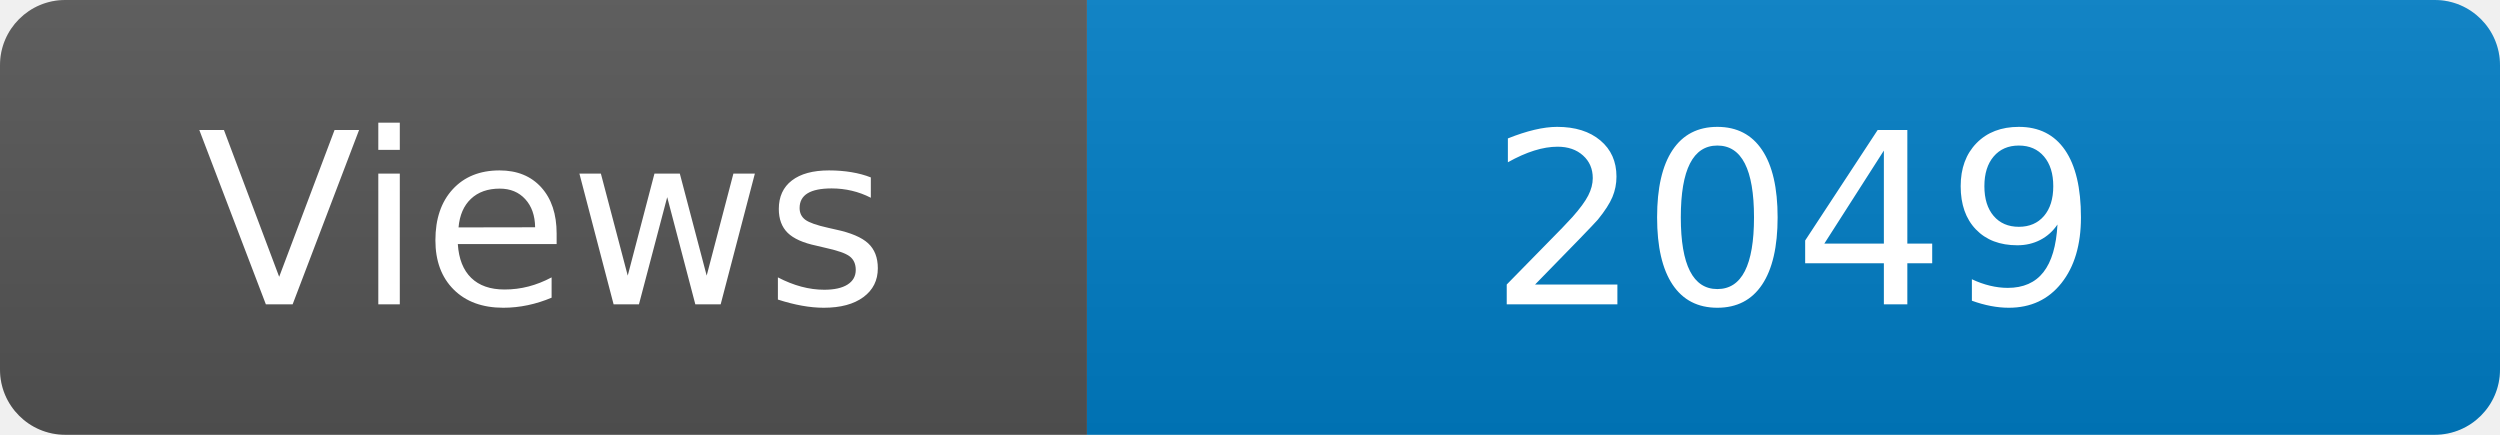
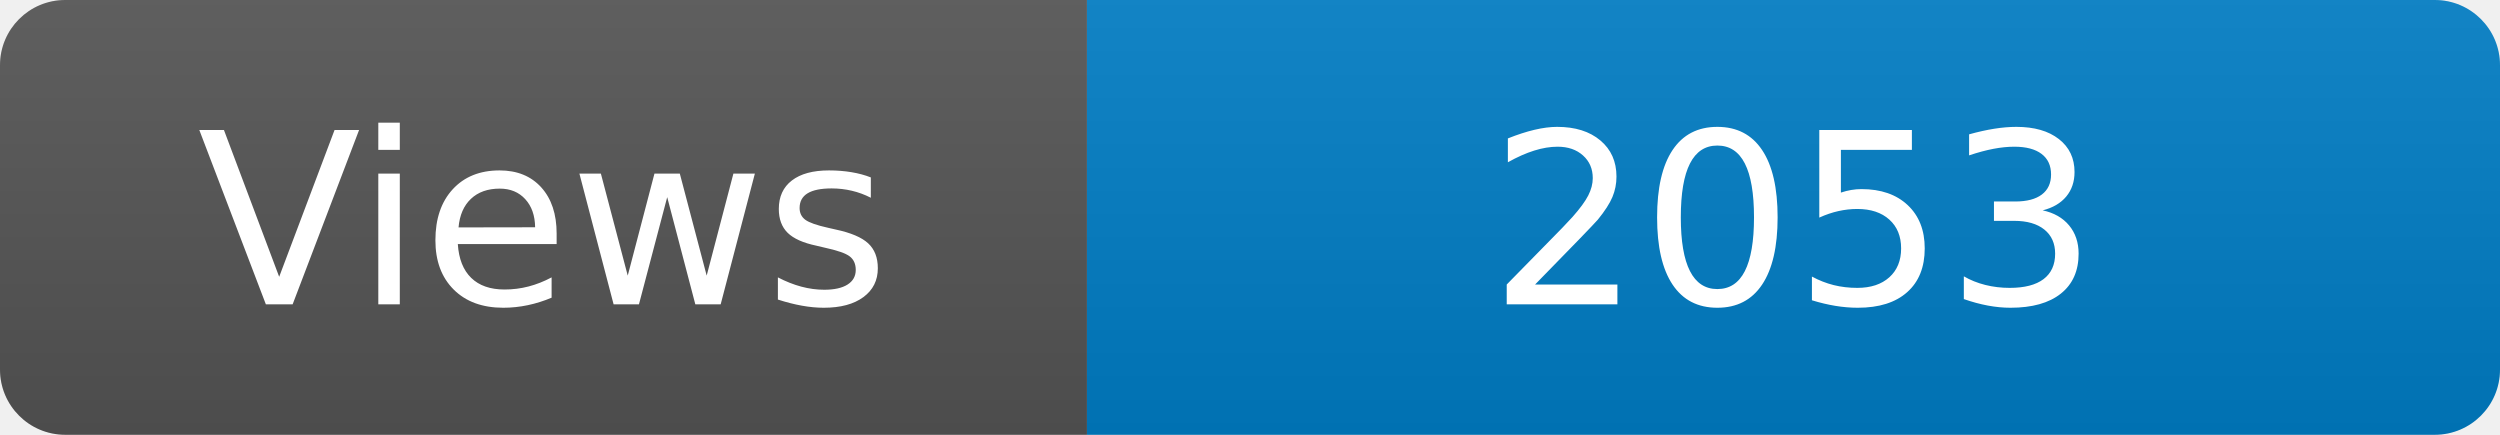
<svg xmlns="http://www.w3.org/2000/svg" width="115" height="20" role="img" aria-label="Maintained?: yes">
  <linearGradient id="s" x2="0" y2="100%">
    <stop offset="0" stop-color="#bbb" stop-opacity=".1" />
    <stop offset="1" stop-opacity=".1" />
  </linearGradient>
  <clipPath id="r">
    <rect width="115" height="20" rx="3" fill="#fff" />
  </clipPath>
  <g clip-path="url(#r)">
    <rect width="50" height="20" fill="#555" />
    <rect x="50" width="160" height="20" fill="#007ec6" />
    <rect width="115" height="20" fill="url(#s)" />
  </g>
  <g fill="#fff" text-anchor="middle" font-family="Verdana,Geneva,DejaVu Sans,sans-serif" font-size="110">
    <text x="250" y="140" transform="scale(.1)" fill="#fff">Views</text>
-     <text x="825" y="140" transform="scale(.1)" fill="#fff">2049</text>
+     <text x="825" y="140" transform="scale(.1)" fill="#fff">2053</text>
  </g>
</svg>
